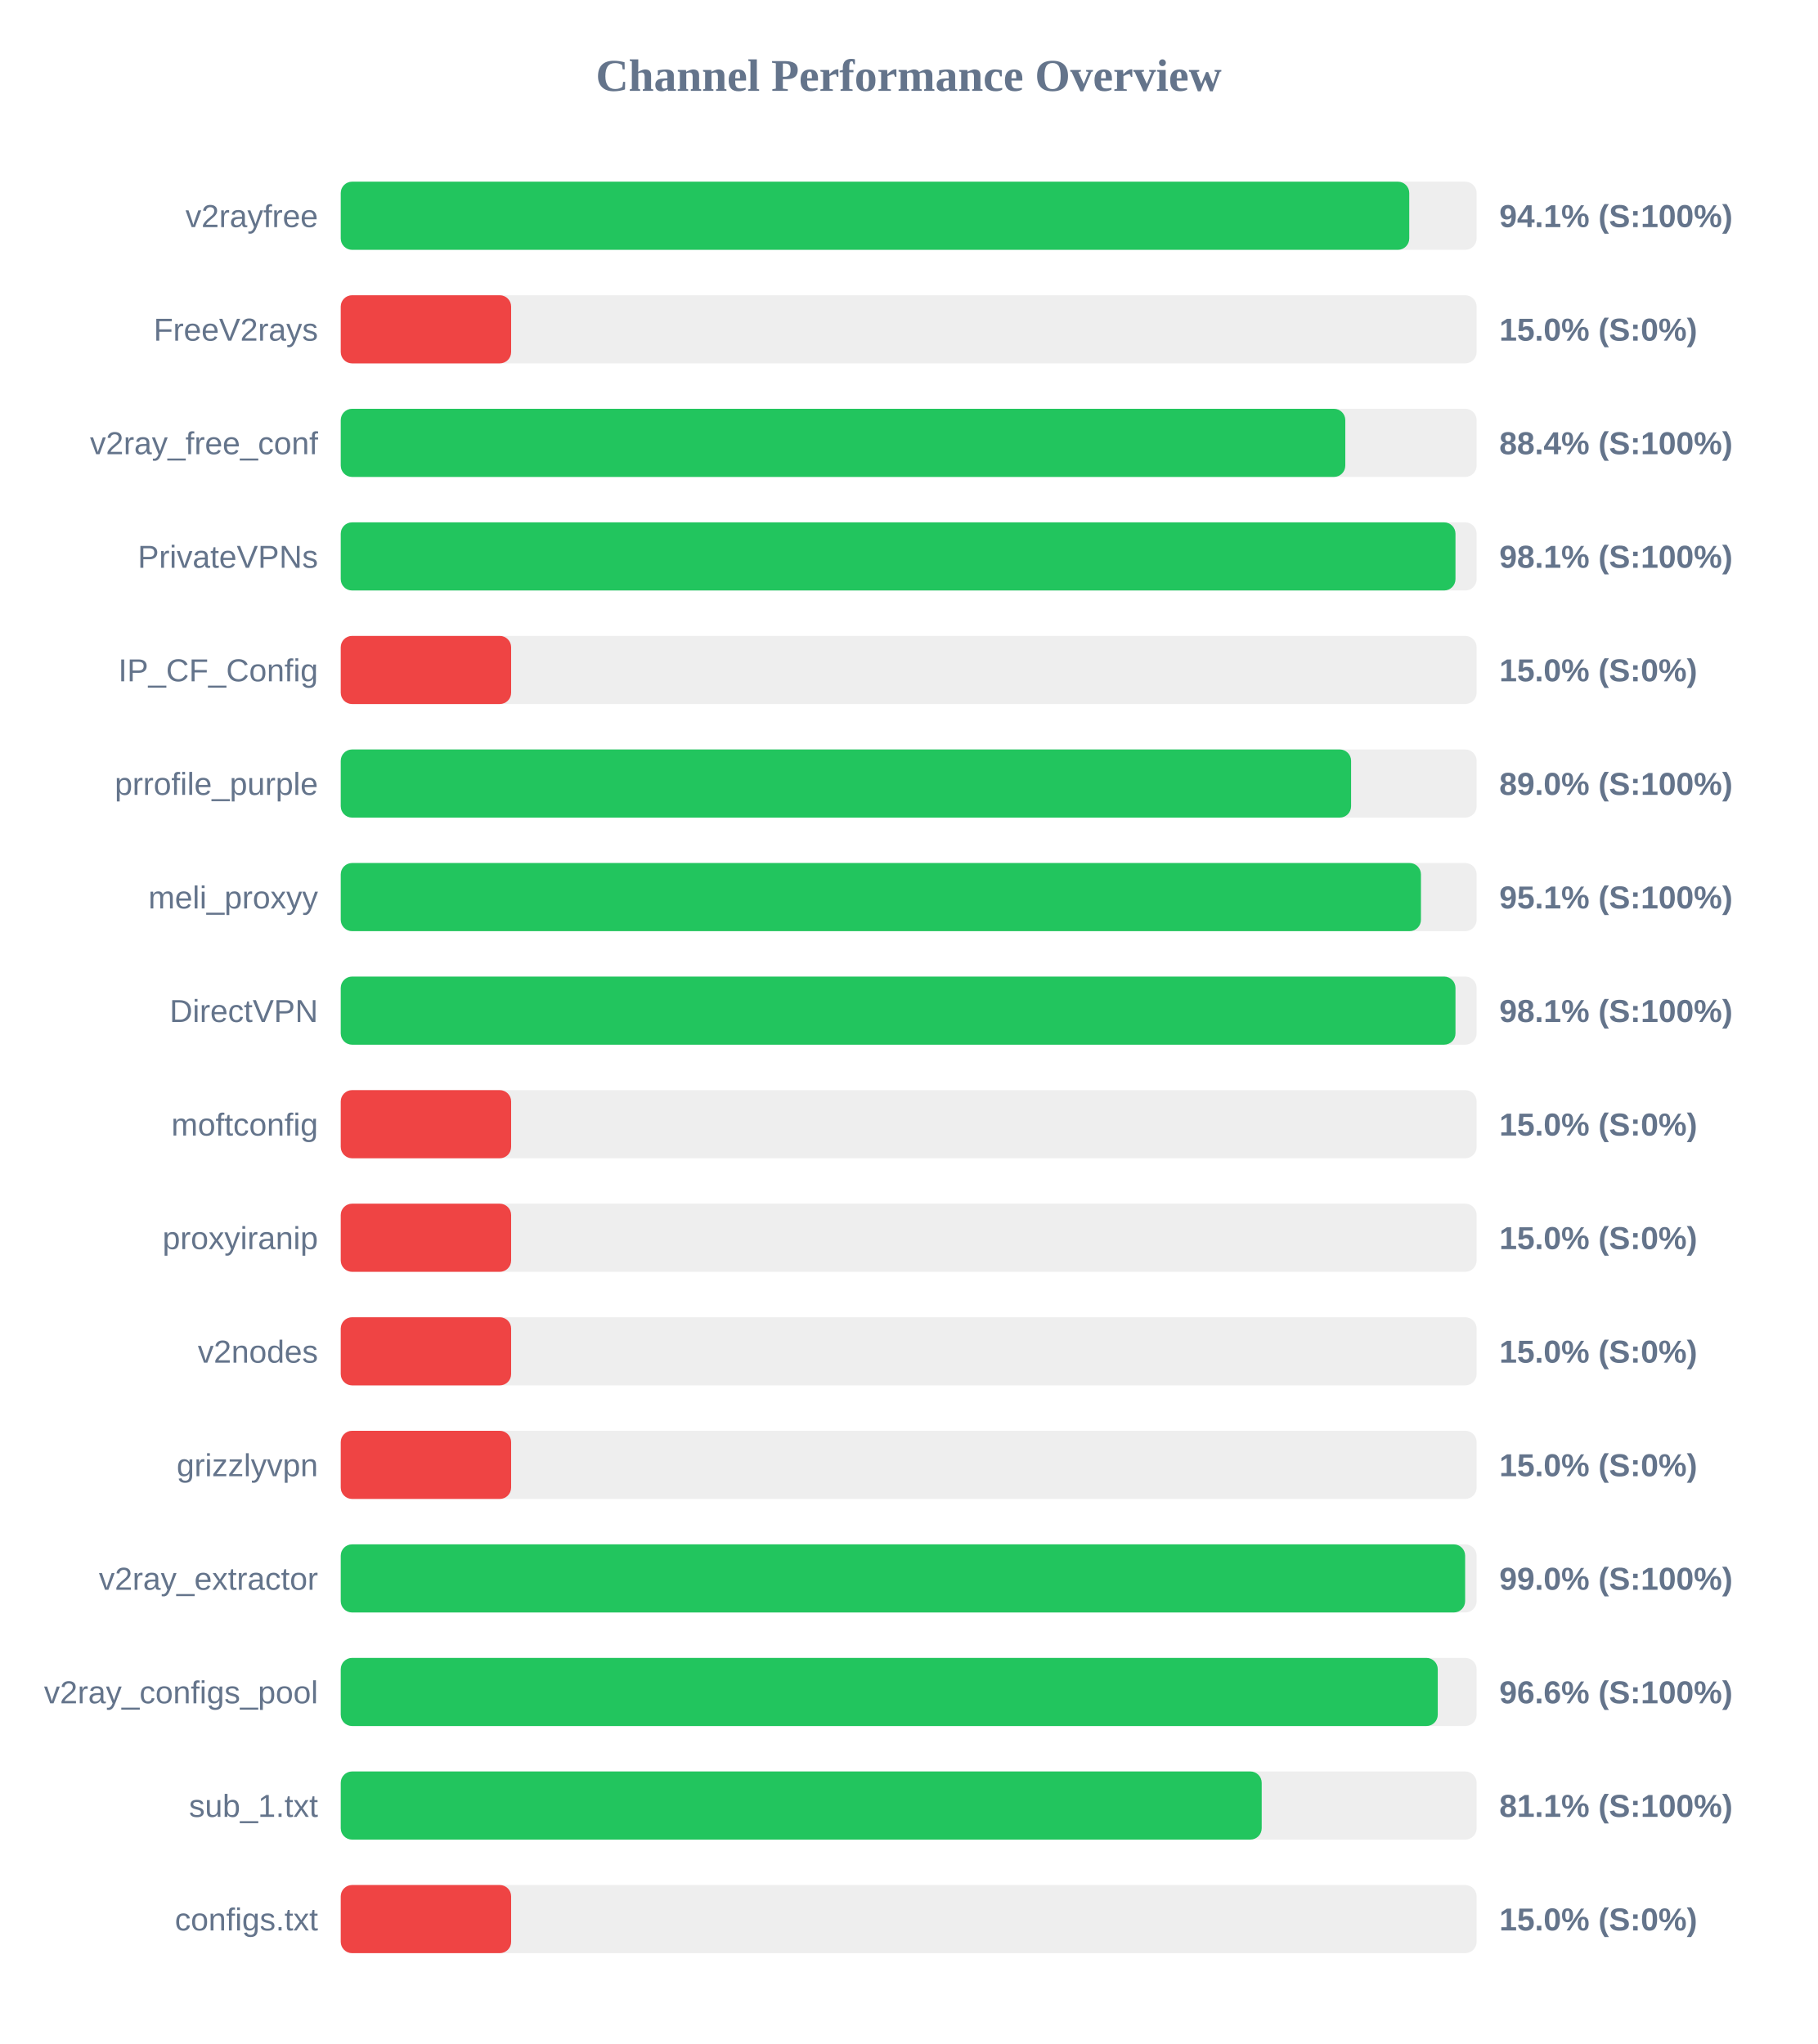
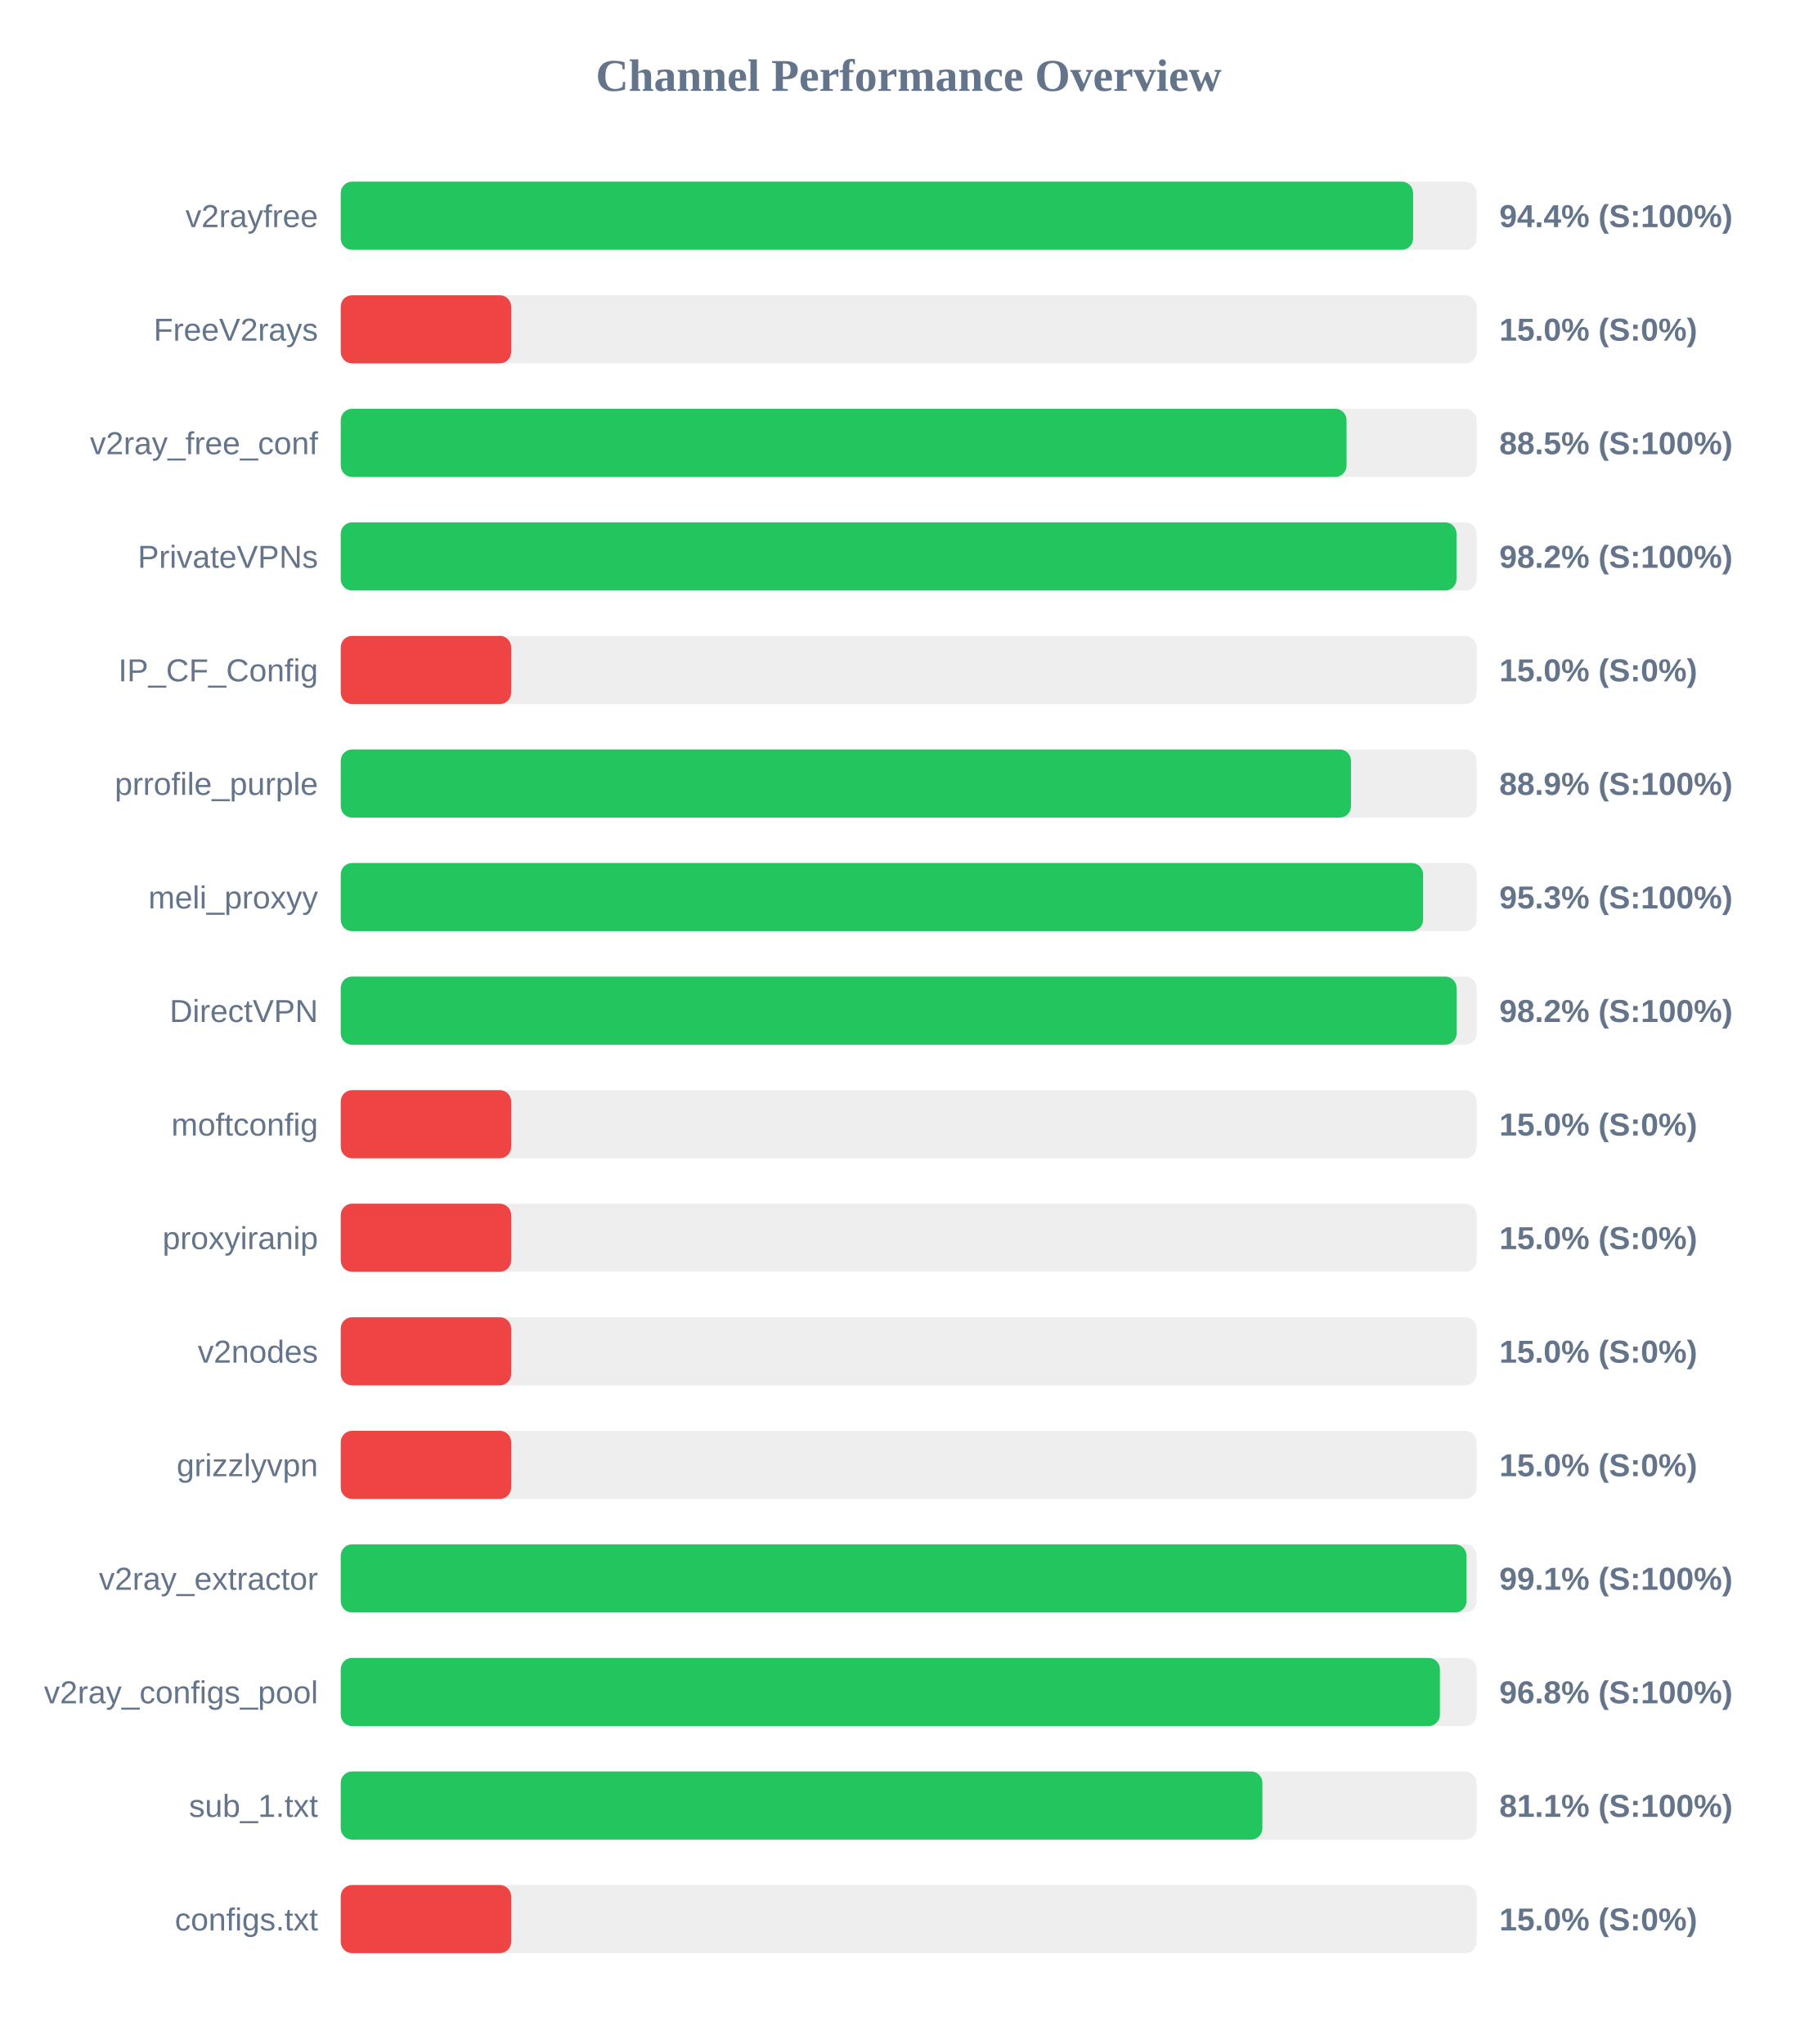
<svg xmlns="http://www.w3.org/2000/svg" width="800" height="900" version="1.1">
  <style>
        .row { font: 14px Arial; fill: #64748b; }
        .score { font: bold 14px Arial; fill: #64748b; }
    </style>
  <text x="400" y="40" text-anchor="middle" font-size="20px" font-weight="bold" fill="#64748b">Channel Performance Overview</text>
  <rect x="150" y="80" width="500" height="30" fill="#eee" rx="5" />
-   <rect x="150" y="80" width="470.35" height="30" fill="#22c55e" rx="5" />
+   <rect x="150" y="80" width="472.05" height="30" fill="#22c55e" rx="5" />
  <text x="140" y="100" text-anchor="end" class="row">v2rayfree</text>
-   <text x="660" y="100" text-anchor="start" class="score">94.1% (S:100%)</text>
+   <text x="660" y="100" text-anchor="start" class="score">94.4% (S:100%)</text>
  <rect x="150" y="130" width="500" height="30" fill="#eee" rx="5" />
  <rect x="150" y="130" width="75.0" height="30" fill="#ef4444" rx="5" />
  <text x="140" y="150" text-anchor="end" class="row">FreeV2rays</text>
  <text x="660" y="150" text-anchor="start" class="score">15.0% (S:0%)</text>
  <rect x="150" y="180" width="500" height="30" fill="#eee" rx="5" />
-   <rect x="150" y="180" width="442.2" height="30" fill="#22c55e" rx="5" />
+   <rect x="150" y="180" width="442.75" height="30" fill="#22c55e" rx="5" />
  <text x="140" y="200" text-anchor="end" class="row">v2ray_free_conf</text>
-   <text x="660" y="200" text-anchor="start" class="score">88.4% (S:100%)</text>
+   <text x="660" y="200" text-anchor="start" class="score">88.5% (S:100%)</text>
  <rect x="150" y="230" width="500" height="30" fill="#eee" rx="5" />
-   <rect x="150" y="230" width="490.7" height="30" fill="#22c55e" rx="5" />
+   <rect x="150" y="230" width="491.15" height="30" fill="#22c55e" rx="5" />
  <text x="140" y="250" text-anchor="end" class="row">PrivateVPNs</text>
-   <text x="660" y="250" text-anchor="start" class="score">98.1% (S:100%)</text>
+   <text x="660" y="250" text-anchor="start" class="score">98.2% (S:100%)</text>
  <rect x="150" y="280" width="500" height="30" fill="#eee" rx="5" />
  <rect x="150" y="280" width="75.0" height="30" fill="#ef4444" rx="5" />
  <text x="140" y="300" text-anchor="end" class="row">IP_CF_Config</text>
  <text x="660" y="300" text-anchor="start" class="score">15.0% (S:0%)</text>
  <rect x="150" y="330" width="500" height="30" fill="#eee" rx="5" />
-   <rect x="150" y="330" width="444.75" height="30" fill="#22c55e" rx="5" />
+   <rect x="150" y="330" width="444.7" height="30" fill="#22c55e" rx="5" />
  <text x="140" y="350" text-anchor="end" class="row">prrofile_purple</text>
-   <text x="660" y="350" text-anchor="start" class="score">89.0% (S:100%)</text>
+   <text x="660" y="350" text-anchor="start" class="score">88.9% (S:100%)</text>
  <rect x="150" y="380" width="500" height="30" fill="#eee" rx="5" />
-   <rect x="150" y="380" width="475.5" height="30" fill="#22c55e" rx="5" />
+   <rect x="150" y="380" width="476.45" height="30" fill="#22c55e" rx="5" />
  <text x="140" y="400" text-anchor="end" class="row">meli_proxyy</text>
-   <text x="660" y="400" text-anchor="start" class="score">95.1% (S:100%)</text>
+   <text x="660" y="400" text-anchor="start" class="score">95.3% (S:100%)</text>
  <rect x="150" y="430" width="500" height="30" fill="#eee" rx="5" />
-   <rect x="150" y="430" width="490.7" height="30" fill="#22c55e" rx="5" />
+   <rect x="150" y="430" width="491.2" height="30" fill="#22c55e" rx="5" />
  <text x="140" y="450" text-anchor="end" class="row">DirectVPN</text>
-   <text x="660" y="450" text-anchor="start" class="score">98.1% (S:100%)</text>
+   <text x="660" y="450" text-anchor="start" class="score">98.2% (S:100%)</text>
  <rect x="150" y="480" width="500" height="30" fill="#eee" rx="5" />
  <rect x="150" y="480" width="75.0" height="30" fill="#ef4444" rx="5" />
  <text x="140" y="500" text-anchor="end" class="row">moftconfig</text>
  <text x="660" y="500" text-anchor="start" class="score">15.0% (S:0%)</text>
  <rect x="150" y="530" width="500" height="30" fill="#eee" rx="5" />
  <rect x="150" y="530" width="75.0" height="30" fill="#ef4444" rx="5" />
  <text x="140" y="550" text-anchor="end" class="row">proxyiranip</text>
  <text x="660" y="550" text-anchor="start" class="score">15.0% (S:0%)</text>
  <rect x="150" y="580" width="500" height="30" fill="#eee" rx="5" />
  <rect x="150" y="580" width="75.0" height="30" fill="#ef4444" rx="5" />
  <text x="140" y="600" text-anchor="end" class="row">v2nodes</text>
  <text x="660" y="600" text-anchor="start" class="score">15.0% (S:0%)</text>
  <rect x="150" y="630" width="500" height="30" fill="#eee" rx="5" />
  <rect x="150" y="630" width="75.0" height="30" fill="#ef4444" rx="5" />
  <text x="140" y="650" text-anchor="end" class="row">grizzlyvpn</text>
  <text x="660" y="650" text-anchor="start" class="score">15.0% (S:0%)</text>
  <rect x="150" y="680" width="500" height="30" fill="#eee" rx="5" />
-   <rect x="150" y="680" width="494.95" height="30" fill="#22c55e" rx="5" />
+   <rect x="150" y="680" width="495.55" height="30" fill="#22c55e" rx="5" />
  <text x="140" y="700" text-anchor="end" class="row">v2ray_extractor</text>
-   <text x="660" y="700" text-anchor="start" class="score">99.0% (S:100%)</text>
+   <text x="660" y="700" text-anchor="start" class="score">99.1% (S:100%)</text>
  <rect x="150" y="730" width="500" height="30" fill="#eee" rx="5" />
-   <rect x="150" y="730" width="482.9" height="30" fill="#22c55e" rx="5" />
+   <rect x="150" y="730" width="483.85" height="30" fill="#22c55e" rx="5" />
  <text x="140" y="750" text-anchor="end" class="row">v2ray_configs_pool</text>
-   <text x="660" y="750" text-anchor="start" class="score">96.6% (S:100%)</text>
+   <text x="660" y="750" text-anchor="start" class="score">96.8% (S:100%)</text>
  <rect x="150" y="780" width="500" height="30" fill="#eee" rx="5" />
-   <rect x="150" y="780" width="405.4" height="30" fill="#22c55e" rx="5" />
+   <rect x="150" y="780" width="405.7" height="30" fill="#22c55e" rx="5" />
  <text x="140" y="800" text-anchor="end" class="row">sub_1.txt</text>
  <text x="660" y="800" text-anchor="start" class="score">81.1% (S:100%)</text>
  <rect x="150" y="830" width="500" height="30" fill="#eee" rx="5" />
  <rect x="150" y="830" width="75.0" height="30" fill="#ef4444" rx="5" />
  <text x="140" y="850" text-anchor="end" class="row">configs.txt</text>
  <text x="660" y="850" text-anchor="start" class="score">15.0% (S:0%)</text>
</svg>
